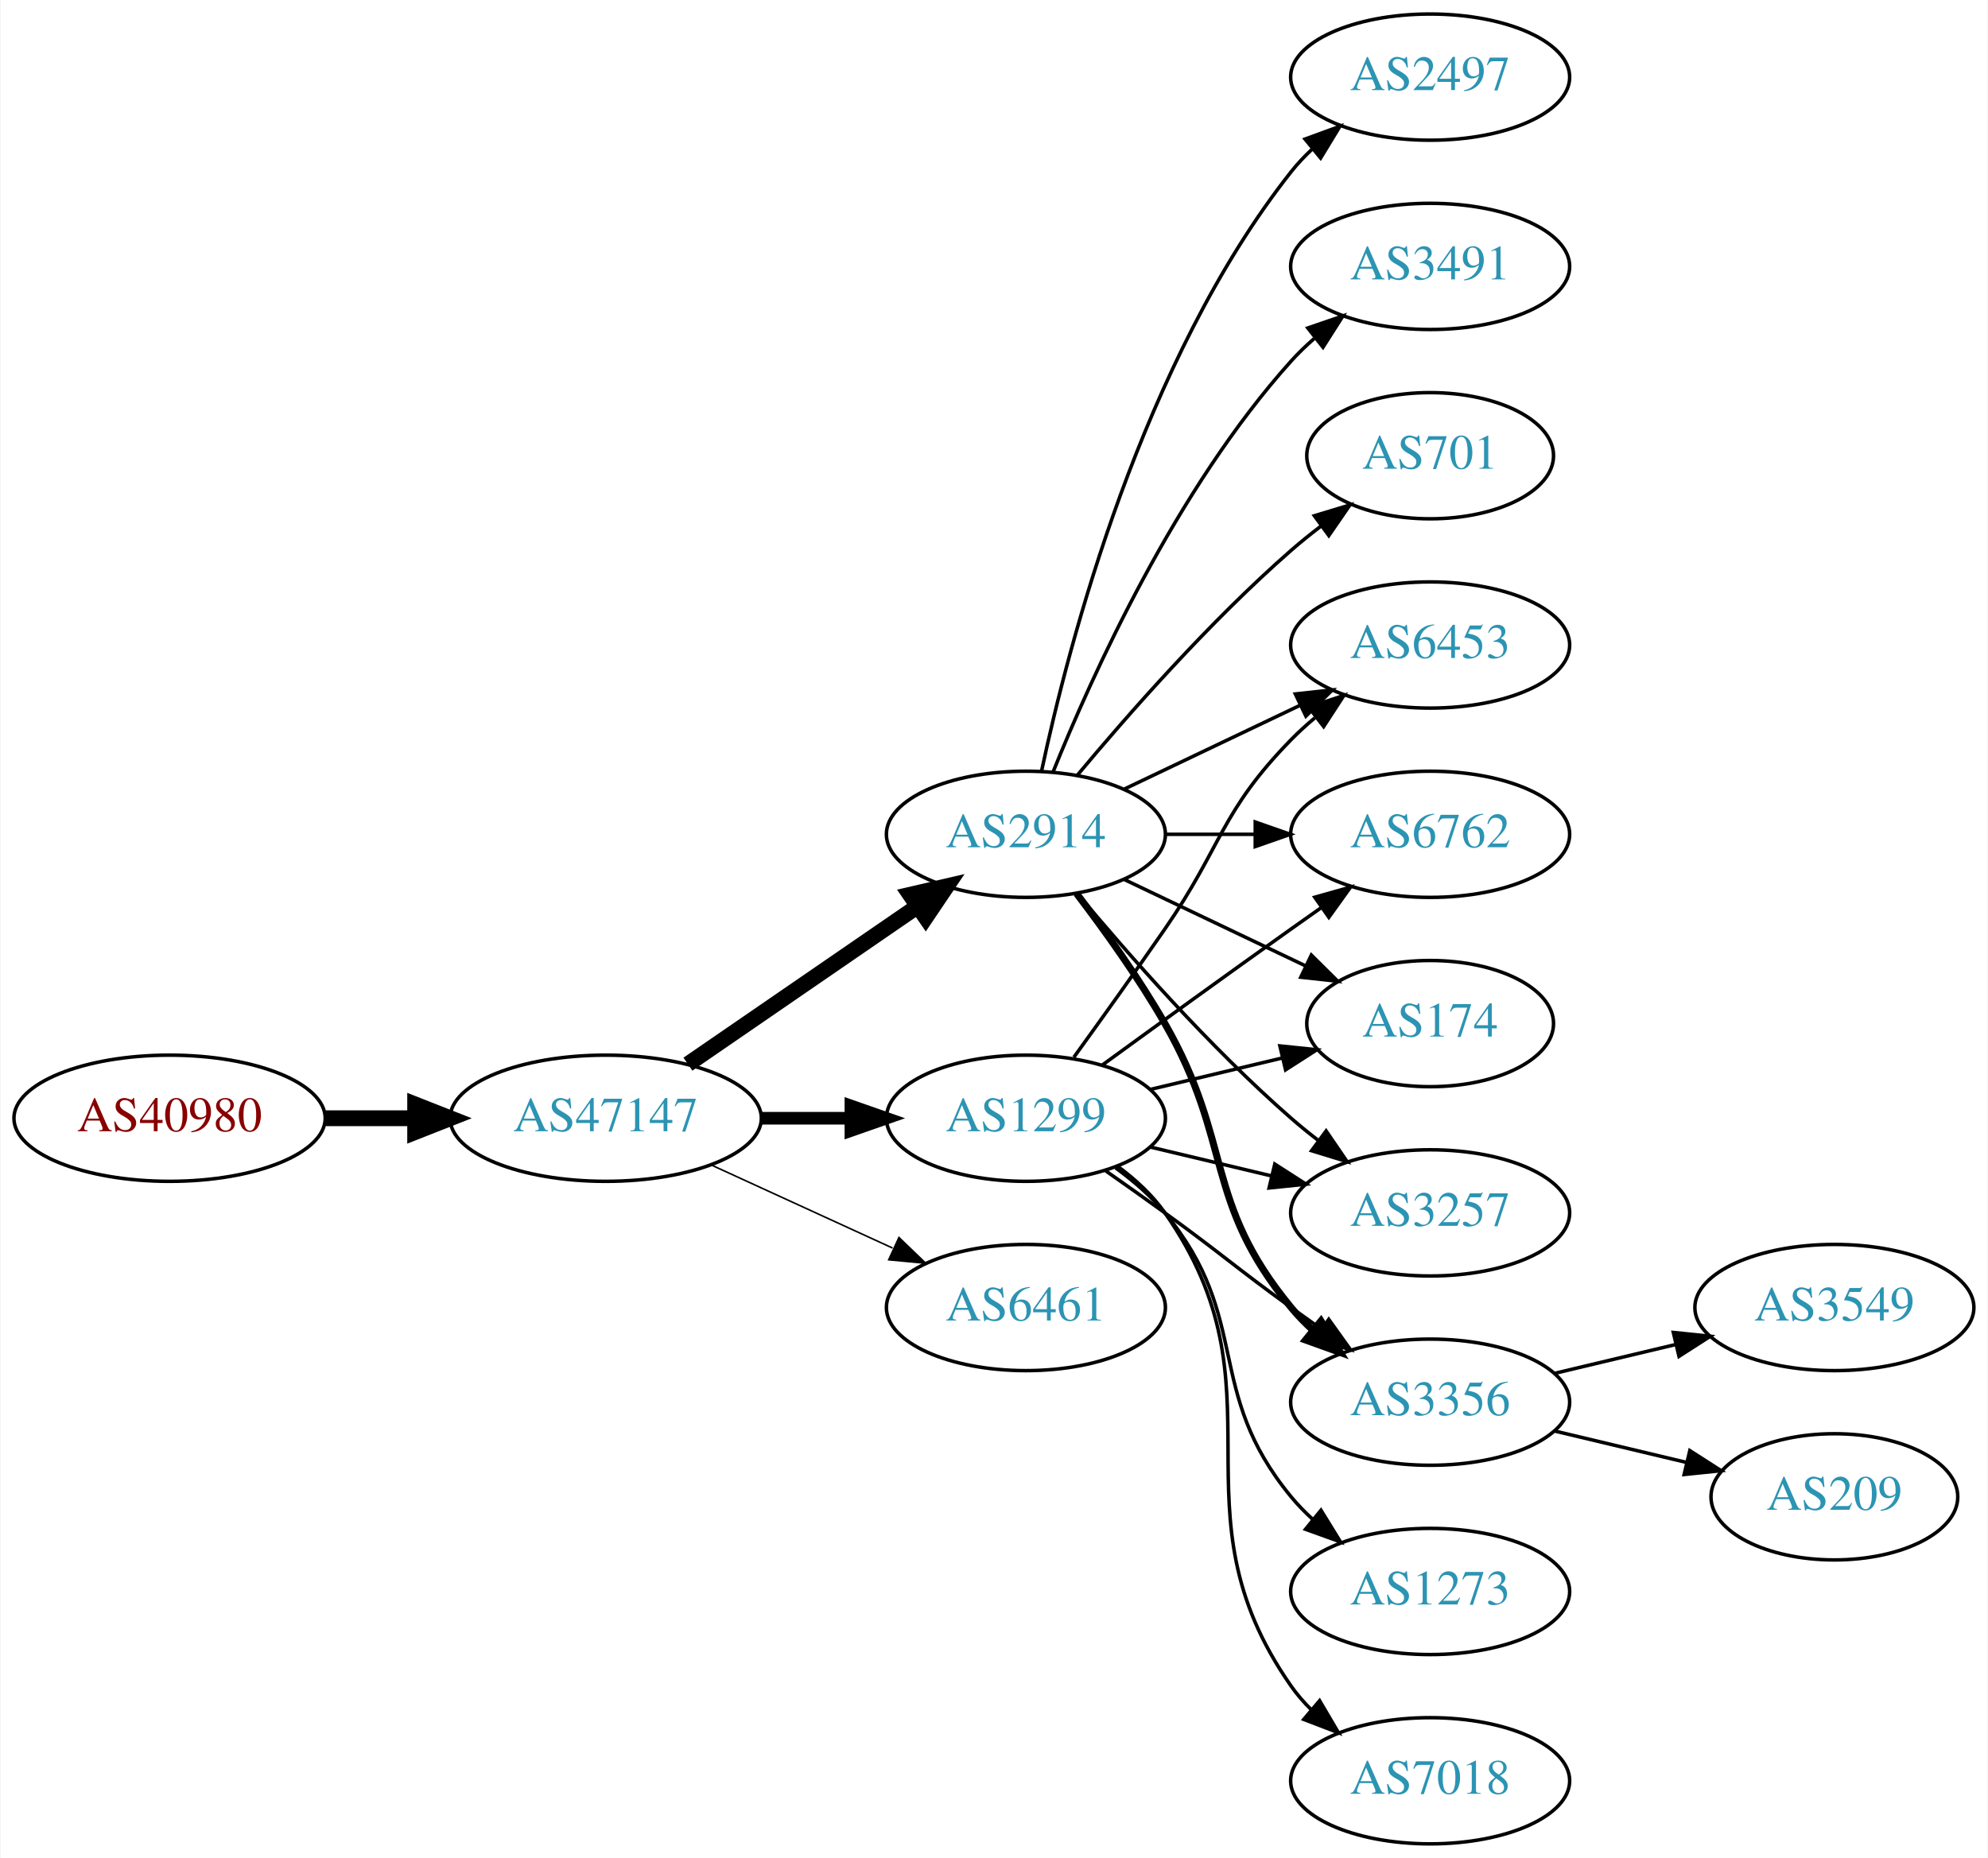
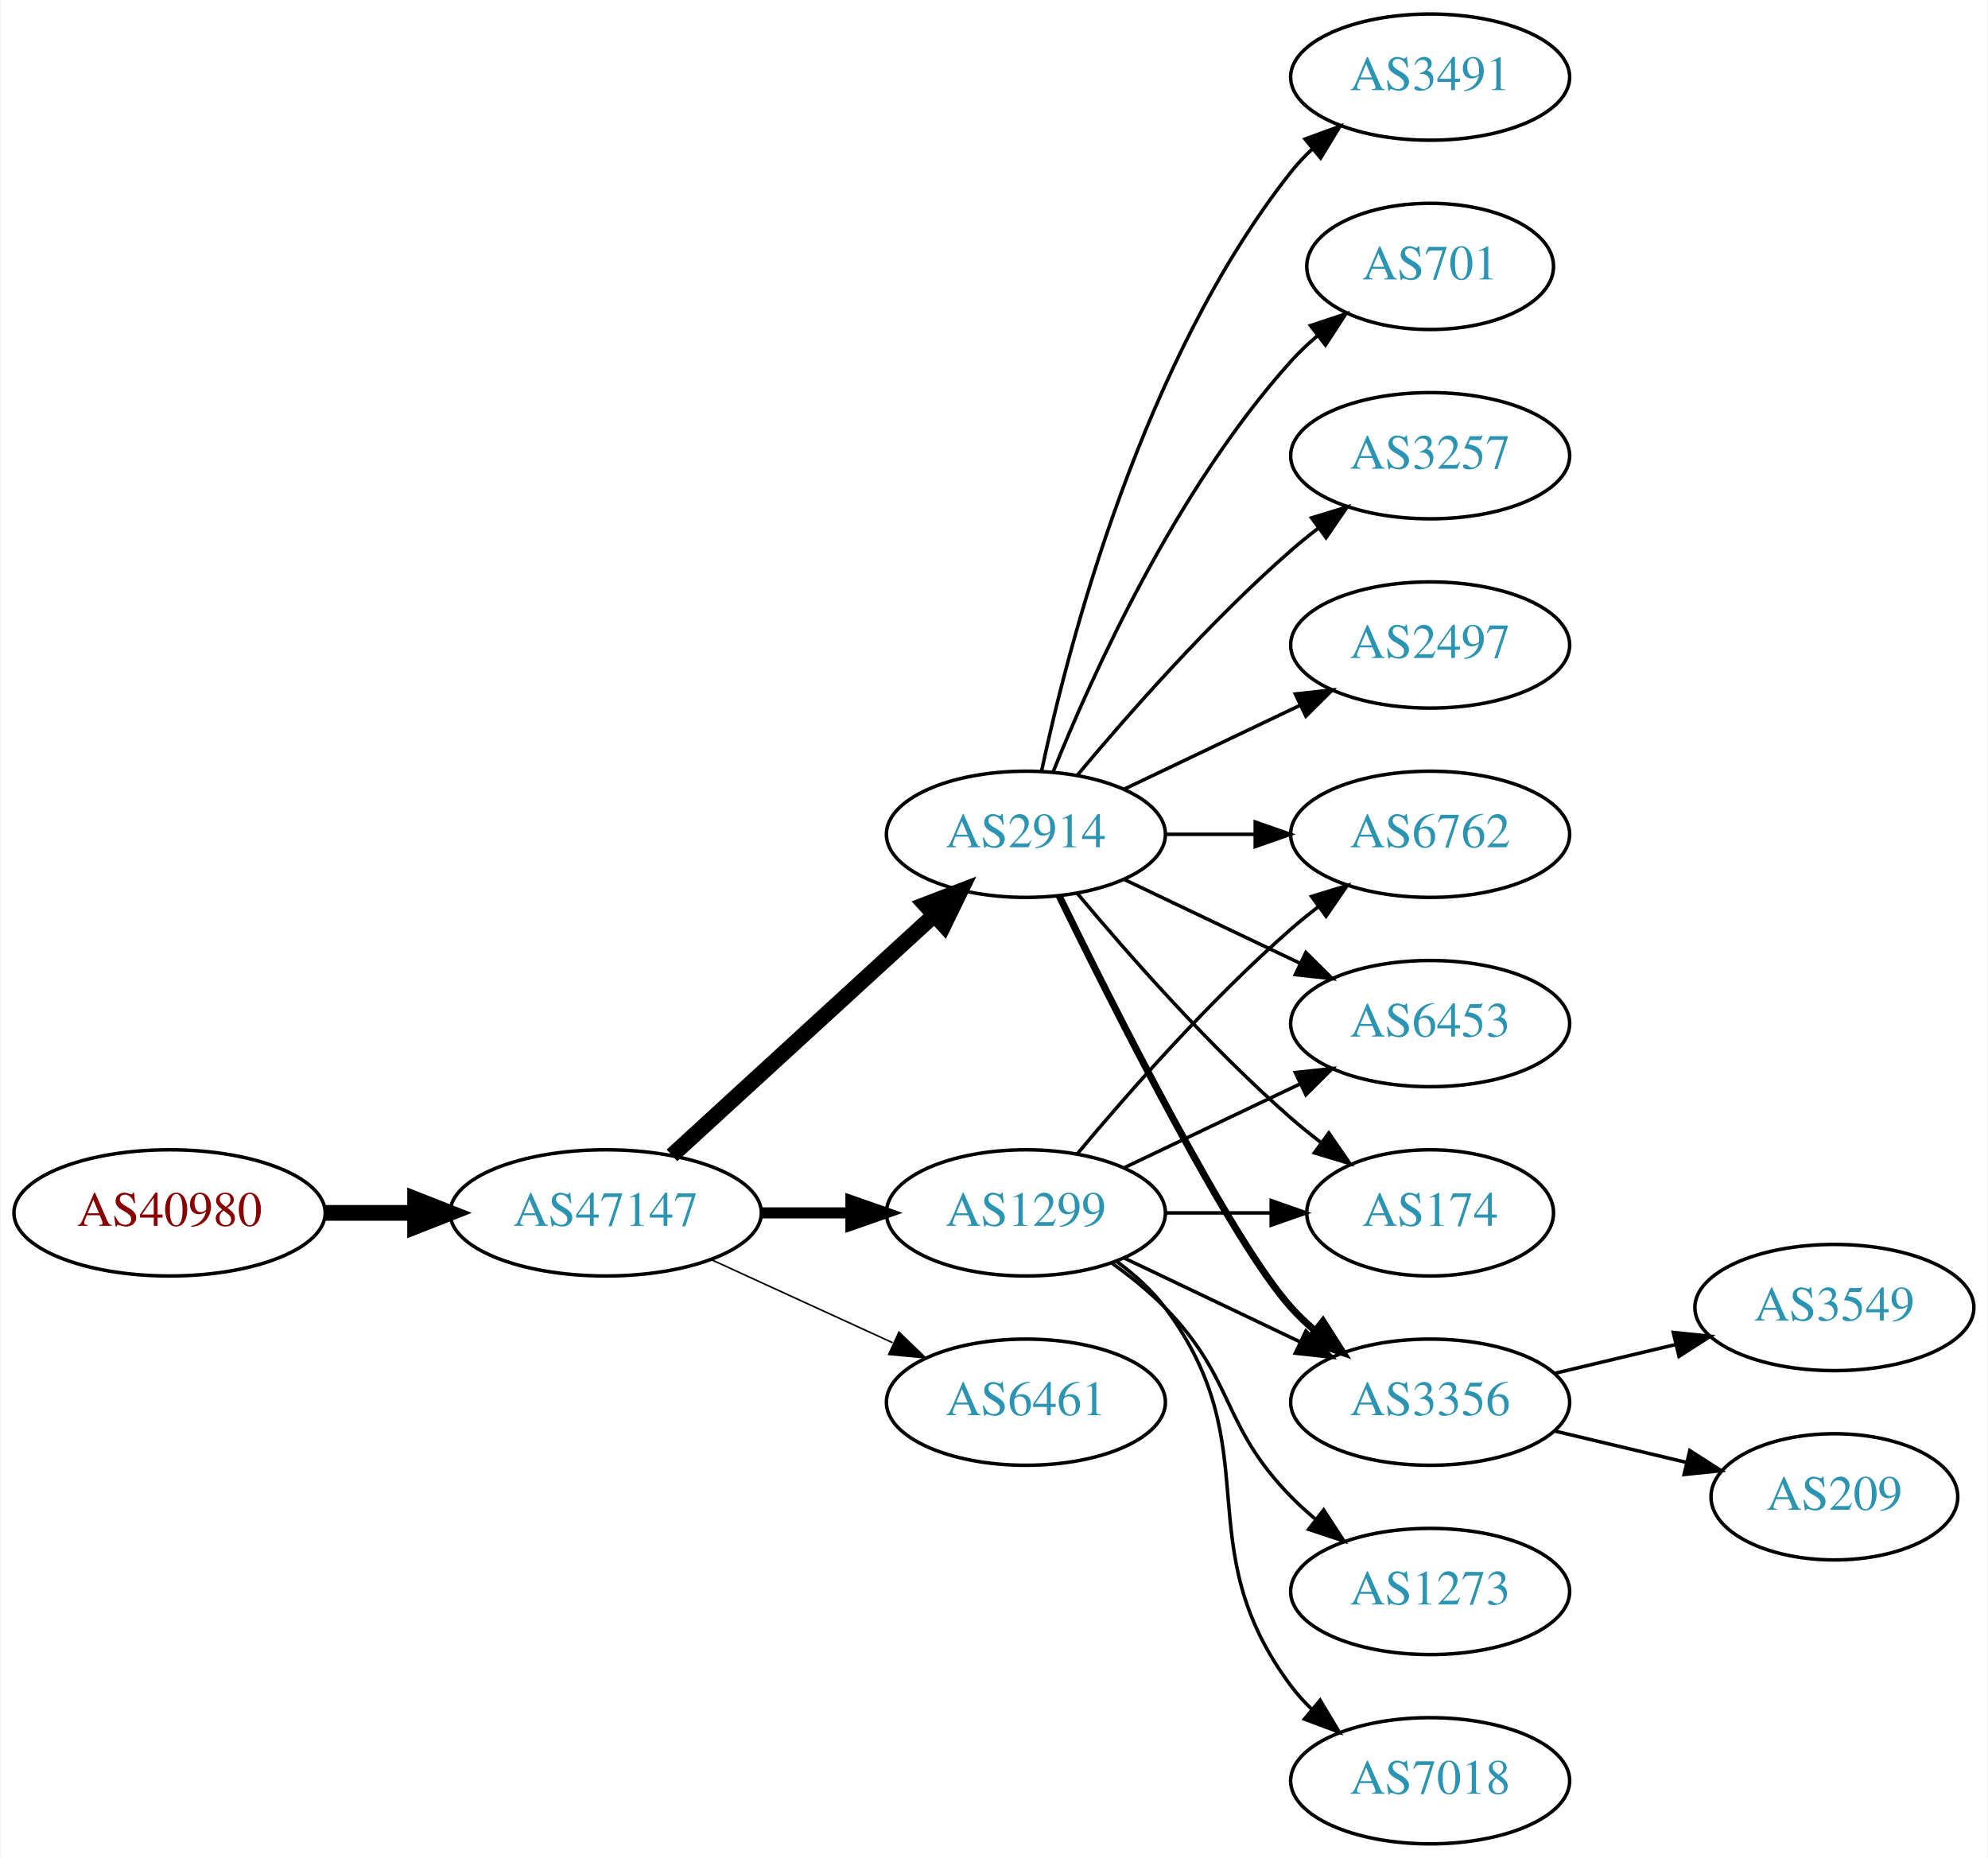
<svg xmlns="http://www.w3.org/2000/svg" xmlns:xlink="http://www.w3.org/1999/xlink" width="567pt" height="530pt" viewBox="0.00 0.00 566.66 530.00">
  <g id="graph0" class="graph" transform="scale(1 1) rotate(0) translate(4 526)">
    <polygon fill="white" stroke="none" points="-4,4 -4,-526 562.663,-526 562.663,4 -4,4" />
    <g id="node1" class="node">
      <g id="a_node1">
        <a xlink:href="/asn/40980" xlink:title="AS40980 ~ powered by ANX [AT]">
-           <ellipse fill="#ffffff" stroke="black" cx="44.196" cy="-207" rx="44.393" ry="18" />
-           <text text-anchor="middle" x="44.196" y="-203.3" font-family="Times,serif" font-size="14.00" fill="#880000">AS40980</text>
+           <ellipse fill="#ffffff" stroke="black" cx="44.196" cy="-180" rx="44.393" ry="18" />
+           <text text-anchor="middle" x="44.196" y="-176.3" font-family="Times,serif" font-size="14.00" fill="#880000">AS40980</text>
        </a>
      </g>
    </g>
    <g id="node2" class="node">
      <g id="a_node2">
        <a xlink:href="/asn/47147" xlink:title="AS47147 ~ ANEXIA Internetdienstleistungs GmbH [AT]">
-           <ellipse fill="#ffffff" stroke="black" cx="168.588" cy="-207" rx="44.393" ry="18" />
-           <text text-anchor="middle" x="168.588" y="-203.3" font-family="Times,serif" font-size="14.00" fill="#2c94b3">AS47147</text>
+           <ellipse fill="#ffffff" stroke="black" cx="168.588" cy="-180" rx="44.393" ry="18" />
+           <text text-anchor="middle" x="168.588" y="-176.3" font-family="Times,serif" font-size="14.00" fill="#2c94b3">AS47147</text>
        </a>
      </g>
    </g>
    <g id="edge1" class="edge">
-       <path fill="none" stroke="black" stroke-width="4.5" d="M88.692,-207C96.898,-207 105.569,-207 114.041,-207" />
-       <polygon fill="black" stroke="black" stroke-width="4.5" points="114.233,-210.938 124.233,-207 114.233,-203.063 114.233,-210.938" />
+       <path fill="none" stroke="black" stroke-width="4.5" d="M88.692,-180C96.898,-180 105.569,-180 114.041,-180" />
+       <polygon fill="black" stroke="black" stroke-width="4.5" points="114.233,-183.938 124.233,-180 114.233,-176.063 114.233,-183.938" />
    </g>
    <g id="node3" class="node">
      <g id="a_node3">
        <a xlink:href="/asn/1299" xlink:title="AS1299 ~ Telia Carrier [EU]">
-           <ellipse fill="#ffffff" stroke="black" cx="288.431" cy="-207" rx="39.794" ry="18" />
-           <text text-anchor="middle" x="288.431" y="-203.3" font-family="Times,serif" font-size="14.00" fill="#2c94b3">AS1299</text>
+           <ellipse fill="#ffffff" stroke="black" cx="288.431" cy="-180" rx="39.794" ry="18" />
+           <text text-anchor="middle" x="288.431" y="-176.3" font-family="Times,serif" font-size="14.00" fill="#2c94b3">AS1299</text>
        </a>
      </g>
    </g>
    <g id="edge2" class="edge">
-       <path fill="none" stroke="black" stroke-width="3.6" d="M212.799,-207C221.112,-207 229.875,-207 238.357,-207" />
-       <polygon fill="black" stroke="black" stroke-width="3.6" points="238.516,-210.5 248.516,-207 238.516,-203.5 238.516,-210.5" />
+       <path fill="none" stroke="black" stroke-width="3.15" d="M212.799,-180C221.112,-180 229.875,-180 238.357,-180" />
+       <polygon fill="black" stroke="black" stroke-width="3.15" points="238.516,-183.5 248.516,-180 238.516,-176.5 238.516,-183.5" />
    </g>
    <g id="node4" class="node">
      <g id="a_node4">
        <a xlink:href="/asn/2914" xlink:title="AS2914 ~ NTT America, Inc. [US]">
          <ellipse fill="#ffffff" stroke="black" cx="288.431" cy="-288" rx="39.794" ry="18" />
          <text text-anchor="middle" x="288.431" y="-284.3" font-family="Times,serif" font-size="14.00" fill="#2c94b3">AS2914</text>
        </a>
      </g>
    </g>
    <g id="edge3" class="edge">
-       <path fill="none" stroke="black" stroke-width="4.5" d="M192.031,-222.426C210.612,-235.198 237.173,-253.455 257.553,-267.463" />
-       <polygon fill="black" stroke="black" stroke-width="4.5" points="255.396,-270.758 265.867,-273.178 259.856,-264.269 255.396,-270.758" />
+       <path fill="none" stroke="black" stroke-width="4.5" d="M187.486,-196.403C207.414,-214.667 239.772,-244.322 262.249,-264.921" />
+       <polygon fill="black" stroke="black" stroke-width="4.5" points="259.718,-267.943 269.751,-271.797 265.039,-262.137 259.718,-267.943" />
    </g>
    <g id="node5" class="node">
      <g id="a_node5">
        <a xlink:href="/asn/6461" xlink:title="AS6461 ~ Zayo Bandwidth [US]">
-           <ellipse fill="#ffffff" stroke="black" cx="288.431" cy="-153" rx="39.794" ry="18" />
-           <text text-anchor="middle" x="288.431" y="-149.3" font-family="Times,serif" font-size="14.00" fill="#2c94b3">AS6461</text>
+           <ellipse fill="#ffffff" stroke="black" cx="288.431" cy="-126" rx="39.794" ry="18" />
+           <text text-anchor="middle" x="288.431" y="-122.3" font-family="Times,serif" font-size="14.00" fill="#2c94b3">AS6461</text>
        </a>
      </g>
    </g>
    <g id="edge4" class="edge">
-       <path fill="none" stroke="black" stroke-width="0.45" d="M198.718,-193.652C214.329,-186.498 233.727,-177.609 250.399,-169.97" />
-       <polygon fill="black" stroke="black" stroke-width="0.45" points="252.218,-172.986 259.851,-165.638 249.302,-166.622 252.218,-172.986" />
+       <path fill="none" stroke="black" stroke-width="0.45" d="M198.718,-166.652C214.329,-159.498 233.727,-150.609 250.399,-142.97" />
+       <polygon fill="black" stroke="black" stroke-width="0.45" points="252.218,-145.986 259.851,-138.638 249.302,-139.622 252.218,-145.986" />
    </g>
    <g id="node7" class="node">
      <g id="a_node7">
        <a xlink:href="/asn/6762" xlink:title="AS6762 ~ TELECOM ITALIA SPARKLE S.p.A. [IT]">
          <ellipse fill="#ffffff" stroke="black" cx="403.724" cy="-288" rx="39.794" ry="18" />
          <text text-anchor="middle" x="403.724" y="-284.3" font-family="Times,serif" font-size="14.00" fill="#2c94b3">AS6762</text>
        </a>
      </g>
    </g>
-     <g id="edge13" class="edge">
-       <path fill="none" stroke="black" d="M310.279,-222.222C325.213,-233.091 345.827,-248.025 364.077,-261 366.898,-263.005 369.841,-265.085 372.789,-267.159" />
-       <polygon fill="black" stroke="black" points="370.816,-270.05 381.013,-272.926 374.835,-264.319 370.816,-270.05" />
+     <g id="edge14" class="edge">
+       <path fill="none" stroke="black" d="M303.061,-196.817C317.343,-213.929 340.89,-240.745 364.077,-261 366.543,-263.154 369.182,-265.294 371.879,-267.372" />
+       <polygon fill="black" stroke="black" points="369.904,-270.264 380.033,-273.37 374.052,-264.625 369.904,-270.264" />
    </g>
    <g id="node8" class="node">
      <g id="a_node8">
-         <a xlink:href="/asn/174" xlink:title="AS174 ~ Cogent Communications [US]">
-           <ellipse fill="#ffffff" stroke="black" cx="403.724" cy="-234" rx="35.194" ry="18" />
-           <text text-anchor="middle" x="403.724" y="-230.3" font-family="Times,serif" font-size="14.00" fill="#2c94b3">AS174</text>
-         </a>
-       </g>
-     </g>
-     <g id="edge14" class="edge">
-       <path fill="none" stroke="black" d="M324.038,-215.248C335.833,-218.058 349.137,-221.229 361.405,-224.153" />
-       <polygon fill="black" stroke="black" points="360.871,-227.624 371.41,-226.537 362.494,-220.814 360.871,-227.624" />
+         <a xlink:href="/asn/6453" xlink:title="AS6453 ~ TATA COMMUNICATIONS (AMERICA) INC [US]">
+           <ellipse fill="#ffffff" stroke="black" cx="403.724" cy="-234" rx="39.794" ry="18" />
+           <text text-anchor="middle" x="403.724" y="-230.3" font-family="Times,serif" font-size="14.00" fill="#2c94b3">AS6453</text>
+         </a>
+       </g>
+     </g>
+     <g id="edge18" class="edge">
+       <path fill="none" stroke="black" d="M316.567,-192.934C331.561,-200.081 350.382,-209.052 366.605,-216.785" />
+       <polygon fill="black" stroke="black" points="365.276,-220.028 375.809,-221.171 368.288,-213.709 365.276,-220.028" />
    </g>
    <g id="node10" class="node">
      <g id="a_node10">
-         <a xlink:href="/asn/3257" xlink:title="AS3257 ~ GTT [DE]">
-           <ellipse fill="#ffffff" stroke="black" cx="403.724" cy="-180" rx="39.794" ry="18" />
-           <text text-anchor="middle" x="403.724" y="-176.3" font-family="Times,serif" font-size="14.00" fill="#2c94b3">AS3257</text>
-         </a>
-       </g>
-     </g>
-     <g id="edge16" class="edge">
-       <path fill="none" stroke="black" d="M324.038,-198.752C334.909,-196.162 347.064,-193.265 358.506,-190.538" />
-       <polygon fill="black" stroke="black" points="359.412,-193.92 368.328,-188.197 357.789,-187.111 359.412,-193.92" />
+         <a xlink:href="/asn/174" xlink:title="AS174 ~ Cogent Communications [US]">
+           <ellipse fill="#ffffff" stroke="black" cx="403.724" cy="-180" rx="35.194" ry="18" />
+           <text text-anchor="middle" x="403.724" y="-176.3" font-family="Times,serif" font-size="14.00" fill="#2c94b3">AS174</text>
+         </a>
+       </g>
+     </g>
+     <g id="edge13" class="edge">
+       <path fill="none" stroke="black" d="M328.103,-180C337.808,-180 348.299,-180 358.262,-180" />
+       <polygon fill="black" stroke="black" points="358.398,-183.5 368.398,-180 358.398,-176.5 358.398,-183.5" />
    </g>
    <g id="node11" class="node">
      <g id="a_node11">
        <a xlink:href="/asn/3356" xlink:title="AS3356 ~ Level 3 Parent, LLC [US]">
          <ellipse fill="#ffffff" stroke="black" cx="403.724" cy="-126" rx="39.794" ry="18" />
          <text text-anchor="middle" x="403.724" y="-122.3" font-family="Times,serif" font-size="14.00" fill="#2c94b3">AS3356</text>
        </a>
      </g>
    </g>
-     <g id="edge15" class="edge">
-       <path fill="none" stroke="black" d="M311.188,-191.991C316.722,-188.121 322.641,-183.936 328.077,-180 344.277,-168.271 347.877,-164.729 364.077,-153 366.88,-150.971 369.812,-148.875 372.752,-146.79" />
-       <polygon fill="black" stroke="black" points="374.803,-149.627 380.967,-141.009 370.775,-143.903 374.803,-149.627" />
-     </g>
-     <g id="node12" class="node">
-       <g id="a_node12">
-         <a xlink:href="/asn/6453" xlink:title="AS6453 ~ TATA COMMUNICATIONS (AMERICA) INC [US]">
-           <ellipse fill="#ffffff" stroke="black" cx="403.724" cy="-342" rx="39.794" ry="18" />
-           <text text-anchor="middle" x="403.724" y="-338.3" font-family="Times,serif" font-size="14.00" fill="#2c94b3">AS6453</text>
-         </a>
-       </g>
-     </g>
-     <g id="edge19" class="edge">
-       <path fill="none" stroke="black" d="M302.11,-224.406C309.725,-234.937 319.558,-248.67 328.077,-261 344.473,-284.731 343.905,-294.383 364.077,-315 366.17,-317.139 368.453,-319.218 370.83,-321.21" />
-       <polygon fill="black" stroke="black" points="369.074,-324.275 379.13,-327.611 373.349,-318.732 369.074,-324.275" />
+     <g id="edge16" class="edge">
+       <path fill="none" stroke="black" d="M316.567,-167.066C331.561,-159.919 350.382,-150.948 366.605,-143.215" />
+       <polygon fill="black" stroke="black" points="368.288,-146.291 375.809,-138.829 365.276,-139.972 368.288,-146.291" />
    </g>
    <g id="node14" class="node">
      <g id="a_node14">
        <a xlink:href="/asn/1273" xlink:title="AS1273 ~ Vodafone Group PLC [EU]">
          <ellipse fill="#ffffff" stroke="black" cx="403.724" cy="-72" rx="39.794" ry="18" />
          <text text-anchor="middle" x="403.724" y="-68.3" font-family="Times,serif" font-size="14.00" fill="#2c94b3">AS1273</text>
        </a>
      </g>
    </g>
-     <g id="edge17" class="edge">
-       <path fill="none" stroke="black" d="M314.012,-192.844C319.106,-189.128 324.12,-184.799 328.077,-180 353.142,-149.606 339.013,-129.394 364.077,-99 365.932,-96.751 368.02,-94.604 370.238,-92.576" />
-       <polygon fill="black" stroke="black" points="372.587,-95.177 378.143,-86.156 368.174,-89.744 372.587,-95.177" />
+     <g id="edge15" class="edge">
+       <path fill="none" stroke="black" d="M313.025,-165.611C318.281,-161.852 323.613,-157.563 328.077,-153 348.25,-132.383 343.905,-119.617 364.077,-99 366.17,-96.861 368.453,-94.782 370.83,-92.79" />
+       <polygon fill="black" stroke="black" points="373.349,-95.268 379.13,-86.389 369.074,-89.725 373.349,-95.268" />
    </g>
    <g id="node15" class="node">
      <g id="a_node15">
        <a xlink:href="/asn/7018" xlink:title="AS7018 ~ AT&amp;T Services, Inc. [US]">
          <ellipse fill="#ffffff" stroke="black" cx="403.724" cy="-18" rx="39.794" ry="18" />
          <text text-anchor="middle" x="403.724" y="-14.3" font-family="Times,serif" font-size="14.00" fill="#2c94b3">AS7018</text>
        </a>
      </g>
    </g>
-     <g id="edge18" class="edge">
-       <path fill="none" stroke="black" d="M314.59,-193.284C319.654,-189.545 324.51,-185.096 328.077,-180 363.691,-129.131 328.464,-95.869 364.077,-45 365.75,-42.611 367.705,-40.365 369.832,-38.267" />
-       <polygon fill="black" stroke="black" points="372.196,-40.851 377.564,-31.716 367.672,-35.51 372.196,-40.851" />
+     <g id="edge17" class="edge">
+       <path fill="none" stroke="black" d="M314.362,-166.118C319.438,-162.389 324.356,-157.984 328.077,-153 358.349,-112.458 333.806,-85.542 364.077,-45 365.822,-42.664 367.829,-40.455 369.992,-38.383" />
+       <polygon fill="black" stroke="black" points="372.352,-40.973 377.793,-31.882 367.87,-35.595 372.352,-40.973" />
    </g>
    <g id="node6" class="node">
      <g id="a_node6">
-         <a xlink:href="/asn/2497" xlink:title="AS2497 ~ Internet Initiative Japan Inc. [JP]">
-           <ellipse fill="#ffffff" stroke="black" cx="403.724" cy="-504" rx="39.794" ry="18" />
-           <text text-anchor="middle" x="403.724" y="-500.3" font-family="Times,serif" font-size="14.00" fill="#2c94b3">AS2497</text>
+         <a xlink:href="/asn/3257" xlink:title="AS3257 ~ GTT [DE]">
+           <ellipse fill="#ffffff" stroke="black" cx="403.724" cy="-396" rx="39.794" ry="18" />
+           <text text-anchor="middle" x="403.724" y="-392.3" font-family="Times,serif" font-size="14.00" fill="#2c94b3">AS3257</text>
        </a>
      </g>
    </g>
    <g id="edge5" class="edge">
-       <path fill="none" stroke="black" d="M292.921,-306.16C300.552,-342.03 321.544,-423.155 364.077,-477 365.885,-479.288 367.937,-481.462 370.132,-483.51" />
-       <polygon fill="black" stroke="black" points="368.043,-486.323 377.992,-489.966 372.486,-480.914 368.043,-486.323" />
+       <path fill="none" stroke="black" d="M303.061,-304.817C317.343,-321.929 340.89,-348.745 364.077,-369 366.543,-371.154 369.182,-373.294 371.879,-375.372" />
+       <polygon fill="black" stroke="black" points="369.904,-378.264 380.033,-381.37 374.052,-372.625 369.904,-378.264" />
    </g>
    <g id="edge6" class="edge">
      <path fill="none" stroke="black" d="M328.103,-288C336.306,-288 345.07,-288 353.602,-288" />
      <polygon fill="black" stroke="black" points="353.841,-291.5 363.841,-288 353.841,-284.5 353.841,-291.5" />
    </g>
    <g id="edge7" class="edge">
-       <path fill="none" stroke="black" d="M316.567,-275.066C331.999,-267.71 351.485,-258.423 368.02,-250.541" />
-       <polygon fill="black" stroke="black" points="369.84,-253.551 377.361,-246.089 366.828,-247.232 369.84,-253.551" />
+       <path fill="none" stroke="black" d="M316.567,-275.066C331.561,-267.919 350.382,-258.948 366.605,-251.215" />
+       <polygon fill="black" stroke="black" points="368.288,-254.291 375.809,-246.829 365.276,-247.972 368.288,-254.291" />
    </g>
    <g id="node9" class="node">
      <g id="a_node9">
-         <a xlink:href="/asn/3491" xlink:title="AS3491 ~ PCCW Global, Inc. [US]">
-           <ellipse fill="#ffffff" stroke="black" cx="403.724" cy="-450" rx="39.794" ry="18" />
-           <text text-anchor="middle" x="403.724" y="-446.3" font-family="Times,serif" font-size="14.00" fill="#2c94b3">AS3491</text>
+         <a xlink:href="/asn/2497" xlink:title="AS2497 ~ Internet Initiative Japan Inc. [JP]">
+           <ellipse fill="#ffffff" stroke="black" cx="403.724" cy="-342" rx="39.794" ry="18" />
+           <text text-anchor="middle" x="403.724" y="-338.3" font-family="Times,serif" font-size="14.00" fill="#2c94b3">AS2497</text>
        </a>
      </g>
    </g>
    <g id="edge8" class="edge">
-       <path fill="none" stroke="black" d="M296.179,-305.787C307.23,-333.243 331.283,-386.578 364.077,-423 366.08,-425.224 368.298,-427.363 370.631,-429.397" />
-       <polygon fill="black" stroke="black" points="368.829,-432.433 378.85,-435.873 373.161,-426.935 368.829,-432.433" />
-     </g>
-     <g id="edge9" class="edge">
-       <path fill="none" stroke="black" d="M303.061,-271.183C317.343,-254.071 340.89,-227.255 364.077,-207 366.543,-204.846 369.182,-202.706 371.879,-200.628" />
-       <polygon fill="black" stroke="black" points="374.052,-203.375 380.033,-194.63 369.904,-197.736 374.052,-203.375" />
-     </g>
-     <g id="edge10" class="edge">
-       <path fill="none" stroke="black" stroke-width="2" d="M302.892,-271.087C310.785,-260.73 320.634,-247.008 328.077,-234 347.642,-199.806 339.013,-183.394 364.077,-153 365.932,-150.75 368.02,-148.604 370.238,-146.576" />
-       <polygon fill="black" stroke="black" stroke-width="2" points="372.587,-149.177 378.143,-140.156 368.174,-143.744 372.587,-149.177" />
-     </g>
-     <g id="edge11" class="edge">
      <path fill="none" stroke="black" d="M316.567,-300.934C331.561,-308.081 350.382,-317.052 366.605,-324.785" />
      <polygon fill="black" stroke="black" points="365.276,-328.028 375.809,-329.171 368.288,-321.709 365.276,-328.028" />
+     </g>
+     <g id="edge9" class="edge">
+       <path fill="none" stroke="black" d="M303.061,-271.183C317.343,-254.071 340.89,-227.255 364.077,-207 366.747,-204.668 369.62,-202.352 372.55,-200.114" />
+       <polygon fill="black" stroke="black" points="374.828,-202.784 380.841,-194.061 370.701,-197.13 374.828,-202.784" />
+     </g>
+     <g id="edge10" class="edge">
+       <path fill="none" stroke="black" stroke-width="2" d="M297.869,-270.489C313.487,-238.491 346.874,-172.107 364.077,-153 366.08,-150.776 368.298,-148.637 370.631,-146.603" />
+       <polygon fill="black" stroke="black" stroke-width="2" points="373.161,-149.065 378.85,-140.127 368.829,-143.567 373.161,-149.065" />
+     </g>
+     <g id="node12" class="node">
+       <g id="a_node12">
+         <a xlink:href="/asn/3491" xlink:title="AS3491 ~ PCCW Global, Inc. [US]">
+           <ellipse fill="#ffffff" stroke="black" cx="403.724" cy="-504" rx="39.794" ry="18" />
+           <text text-anchor="middle" x="403.724" y="-500.3" font-family="Times,serif" font-size="14.00" fill="#2c94b3">AS3491</text>
+         </a>
+       </g>
+     </g>
+     <g id="edge11" class="edge">
+       <path fill="none" stroke="black" d="M292.921,-306.16C300.552,-342.03 321.544,-423.155 364.077,-477 365.885,-479.288 367.937,-481.462 370.132,-483.51" />
+       <polygon fill="black" stroke="black" points="368.043,-486.323 377.992,-489.966 372.486,-480.914 368.043,-486.323" />
    </g>
    <g id="node13" class="node">
      <g id="a_node13">
        <a xlink:href="/asn/701" xlink:title="AS701 ~ UUNET [US]">
-           <ellipse fill="#ffffff" stroke="black" cx="403.724" cy="-396" rx="35.194" ry="18" />
-           <text text-anchor="middle" x="403.724" y="-392.3" font-family="Times,serif" font-size="14.00" fill="#2c94b3">AS701</text>
+           <ellipse fill="#ffffff" stroke="black" cx="403.724" cy="-450" rx="35.194" ry="18" />
+           <text text-anchor="middle" x="403.724" y="-446.3" font-family="Times,serif" font-size="14.00" fill="#2c94b3">AS701</text>
        </a>
      </g>
    </g>
    <g id="edge12" class="edge">
-       <path fill="none" stroke="black" d="M303.061,-304.817C317.343,-321.929 340.89,-348.745 364.077,-369 366.747,-371.332 369.62,-373.648 372.55,-375.886" />
-       <polygon fill="black" stroke="black" points="370.701,-378.87 380.841,-381.939 374.828,-373.216 370.701,-378.87" />
+       <path fill="none" stroke="black" d="M296.179,-305.787C307.23,-333.243 331.283,-386.578 364.077,-423 366.393,-425.572 368.998,-428.03 371.733,-430.343" />
+       <polygon fill="black" stroke="black" points="369.599,-433.117 379.656,-436.448 373.871,-427.572 369.599,-433.117" />
    </g>
    <g id="node16" class="node">
      <g id="a_node16">
        <a xlink:href="/asn/3549" xlink:title="AS3549 ~ Level 3 Parent, LLC [US]">
          <ellipse fill="#ffffff" stroke="black" cx="519.017" cy="-153" rx="39.794" ry="18" />
          <text text-anchor="middle" x="519.017" y="-149.3" font-family="Times,serif" font-size="14.00" fill="#2c94b3">AS3549</text>
        </a>
      </g>
    </g>
-     <g id="edge20" class="edge">
+     <g id="edge19" class="edge">
      <path fill="none" stroke="black" d="M439.331,-134.248C450.202,-136.838 462.357,-139.735 473.799,-142.462" />
      <polygon fill="black" stroke="black" points="473.082,-145.889 483.621,-144.803 474.705,-139.08 473.082,-145.889" />
    </g>
    <g id="node17" class="node">
      <g id="a_node17">
        <a xlink:href="/asn/209" xlink:title="AS209 ~ CenturyLink Communications, LLC [US]">
          <ellipse fill="#ffffff" stroke="black" cx="519.017" cy="-99" rx="35.194" ry="18" />
          <text text-anchor="middle" x="519.017" y="-95.3" font-family="Times,serif" font-size="14.00" fill="#2c94b3">AS209</text>
        </a>
      </g>
    </g>
-     <g id="edge21" class="edge">
+     <g id="edge20" class="edge">
      <path fill="none" stroke="black" d="M439.331,-117.752C451.125,-114.942 464.43,-111.771 476.698,-108.847" />
      <polygon fill="black" stroke="black" points="477.787,-112.186 486.703,-106.463 476.164,-105.376 477.787,-112.186" />
    </g>
  </g>
</svg>
